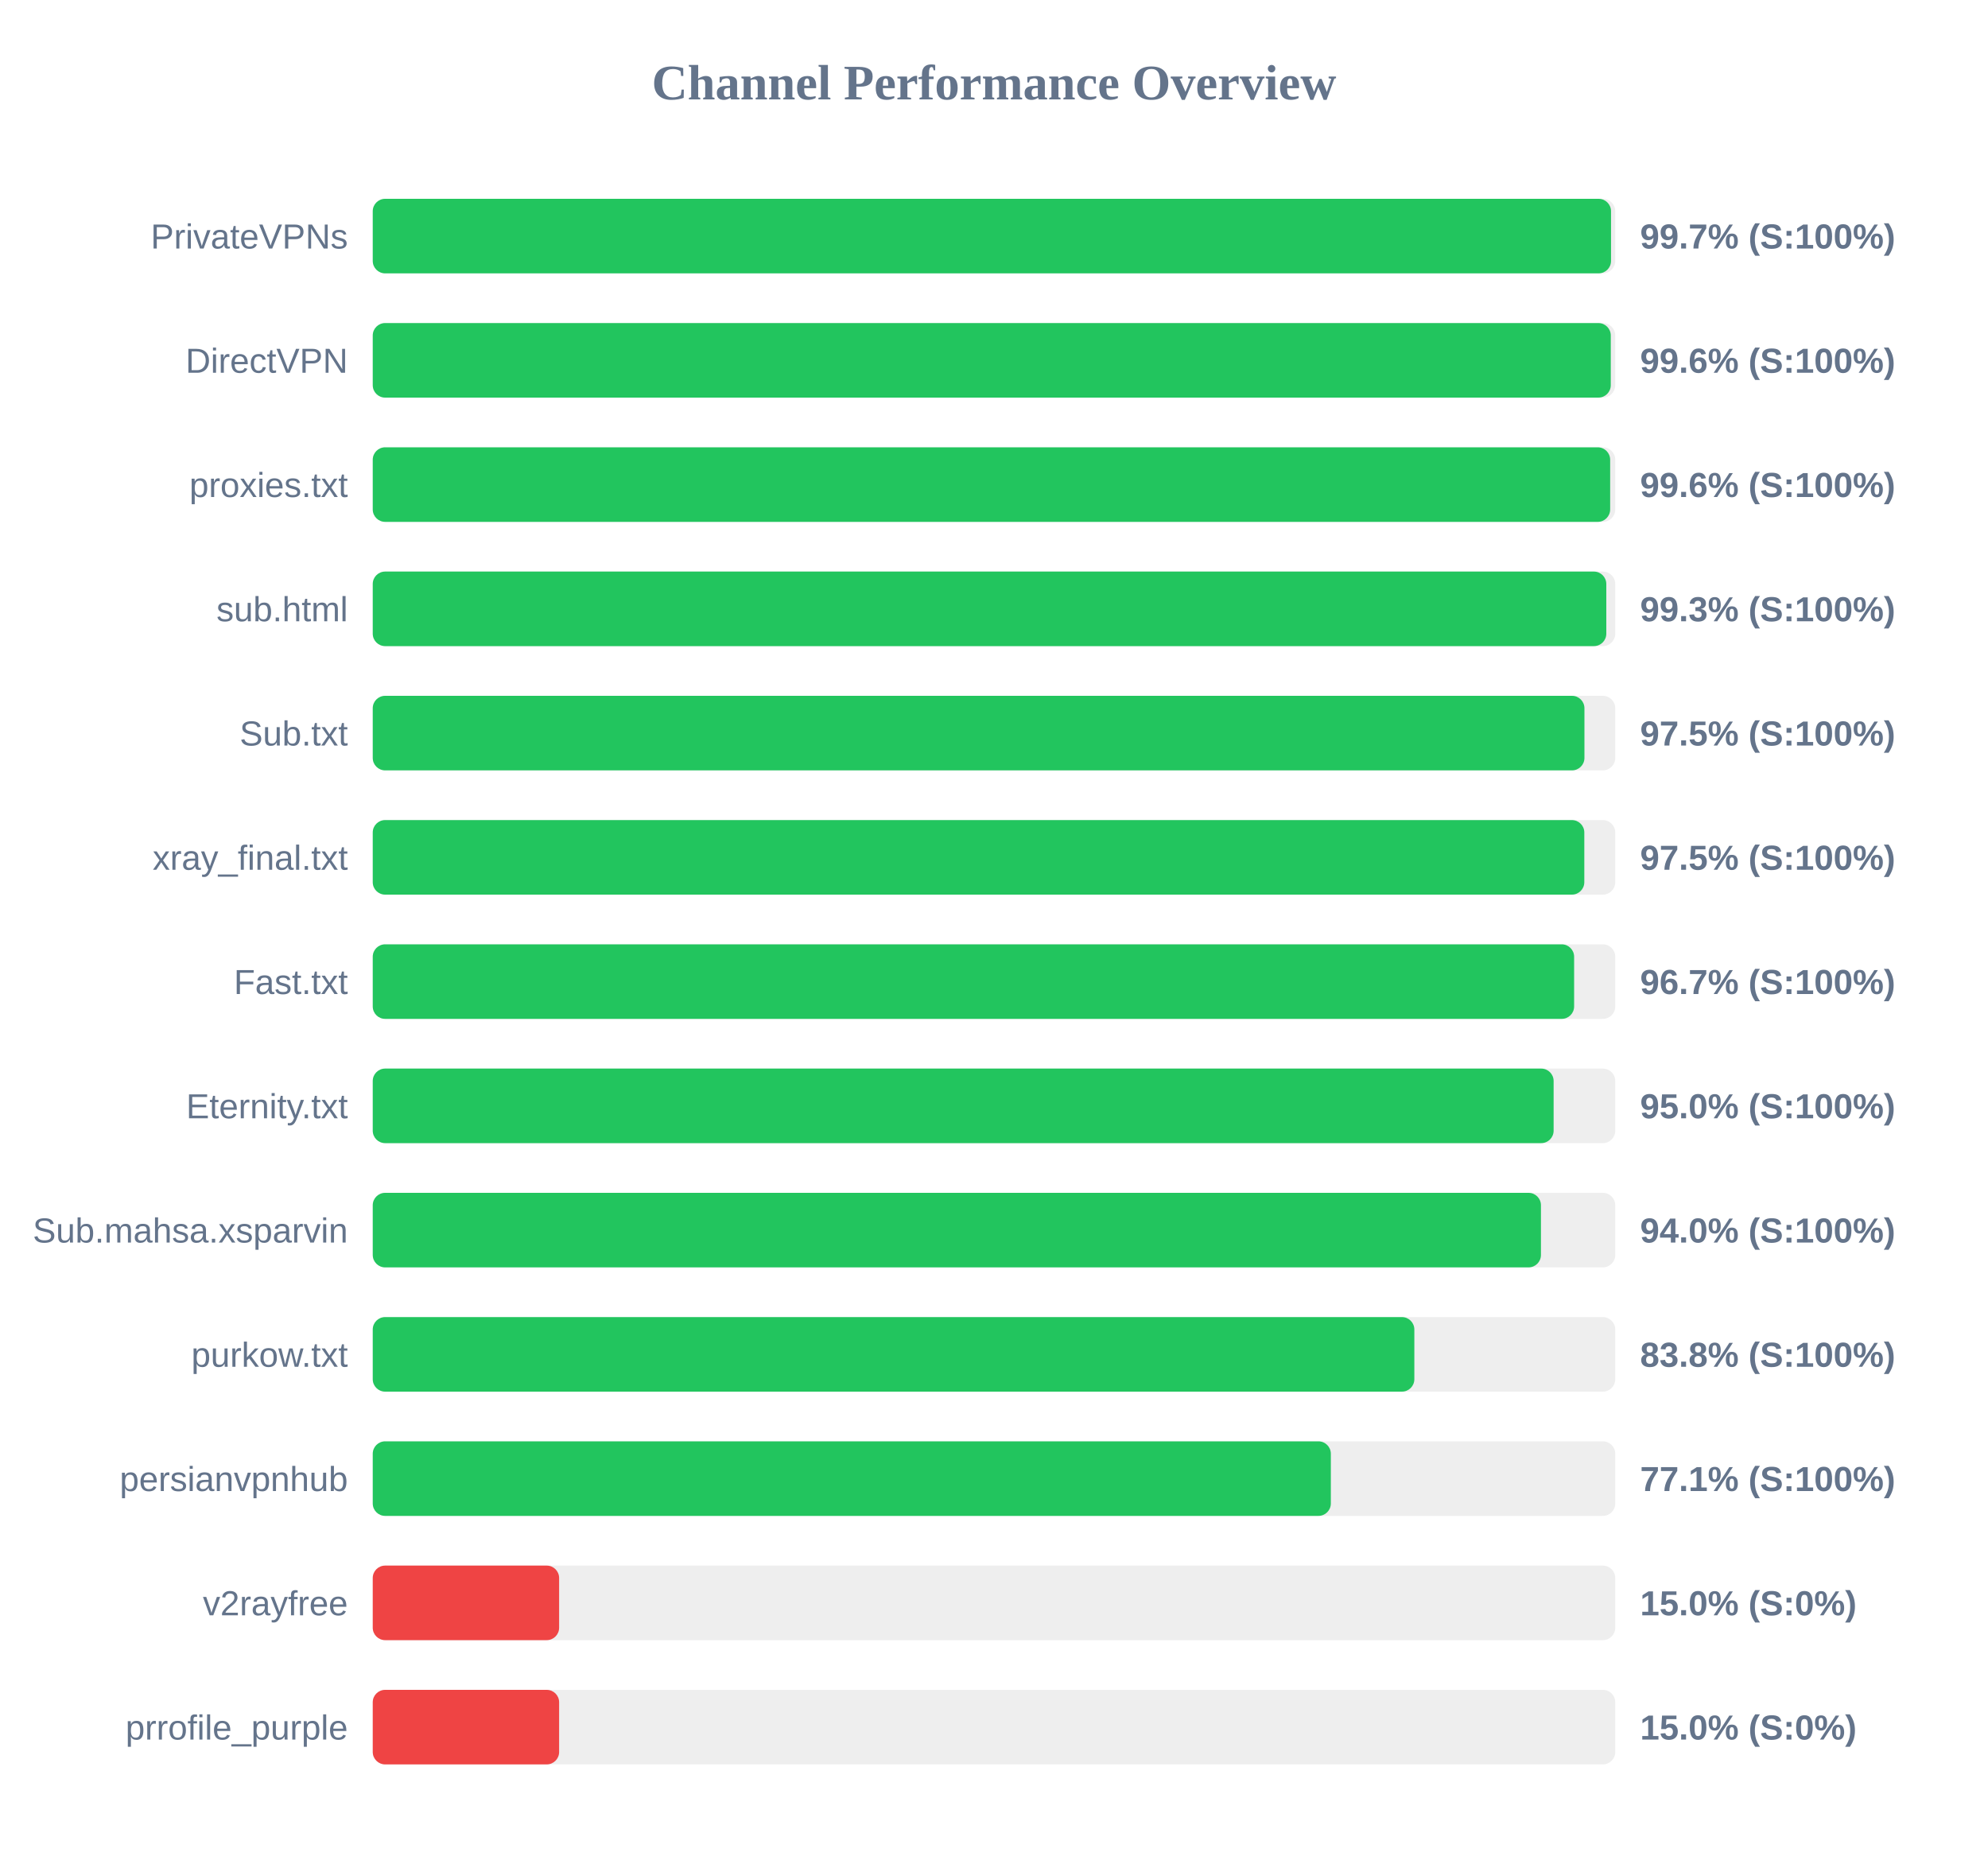
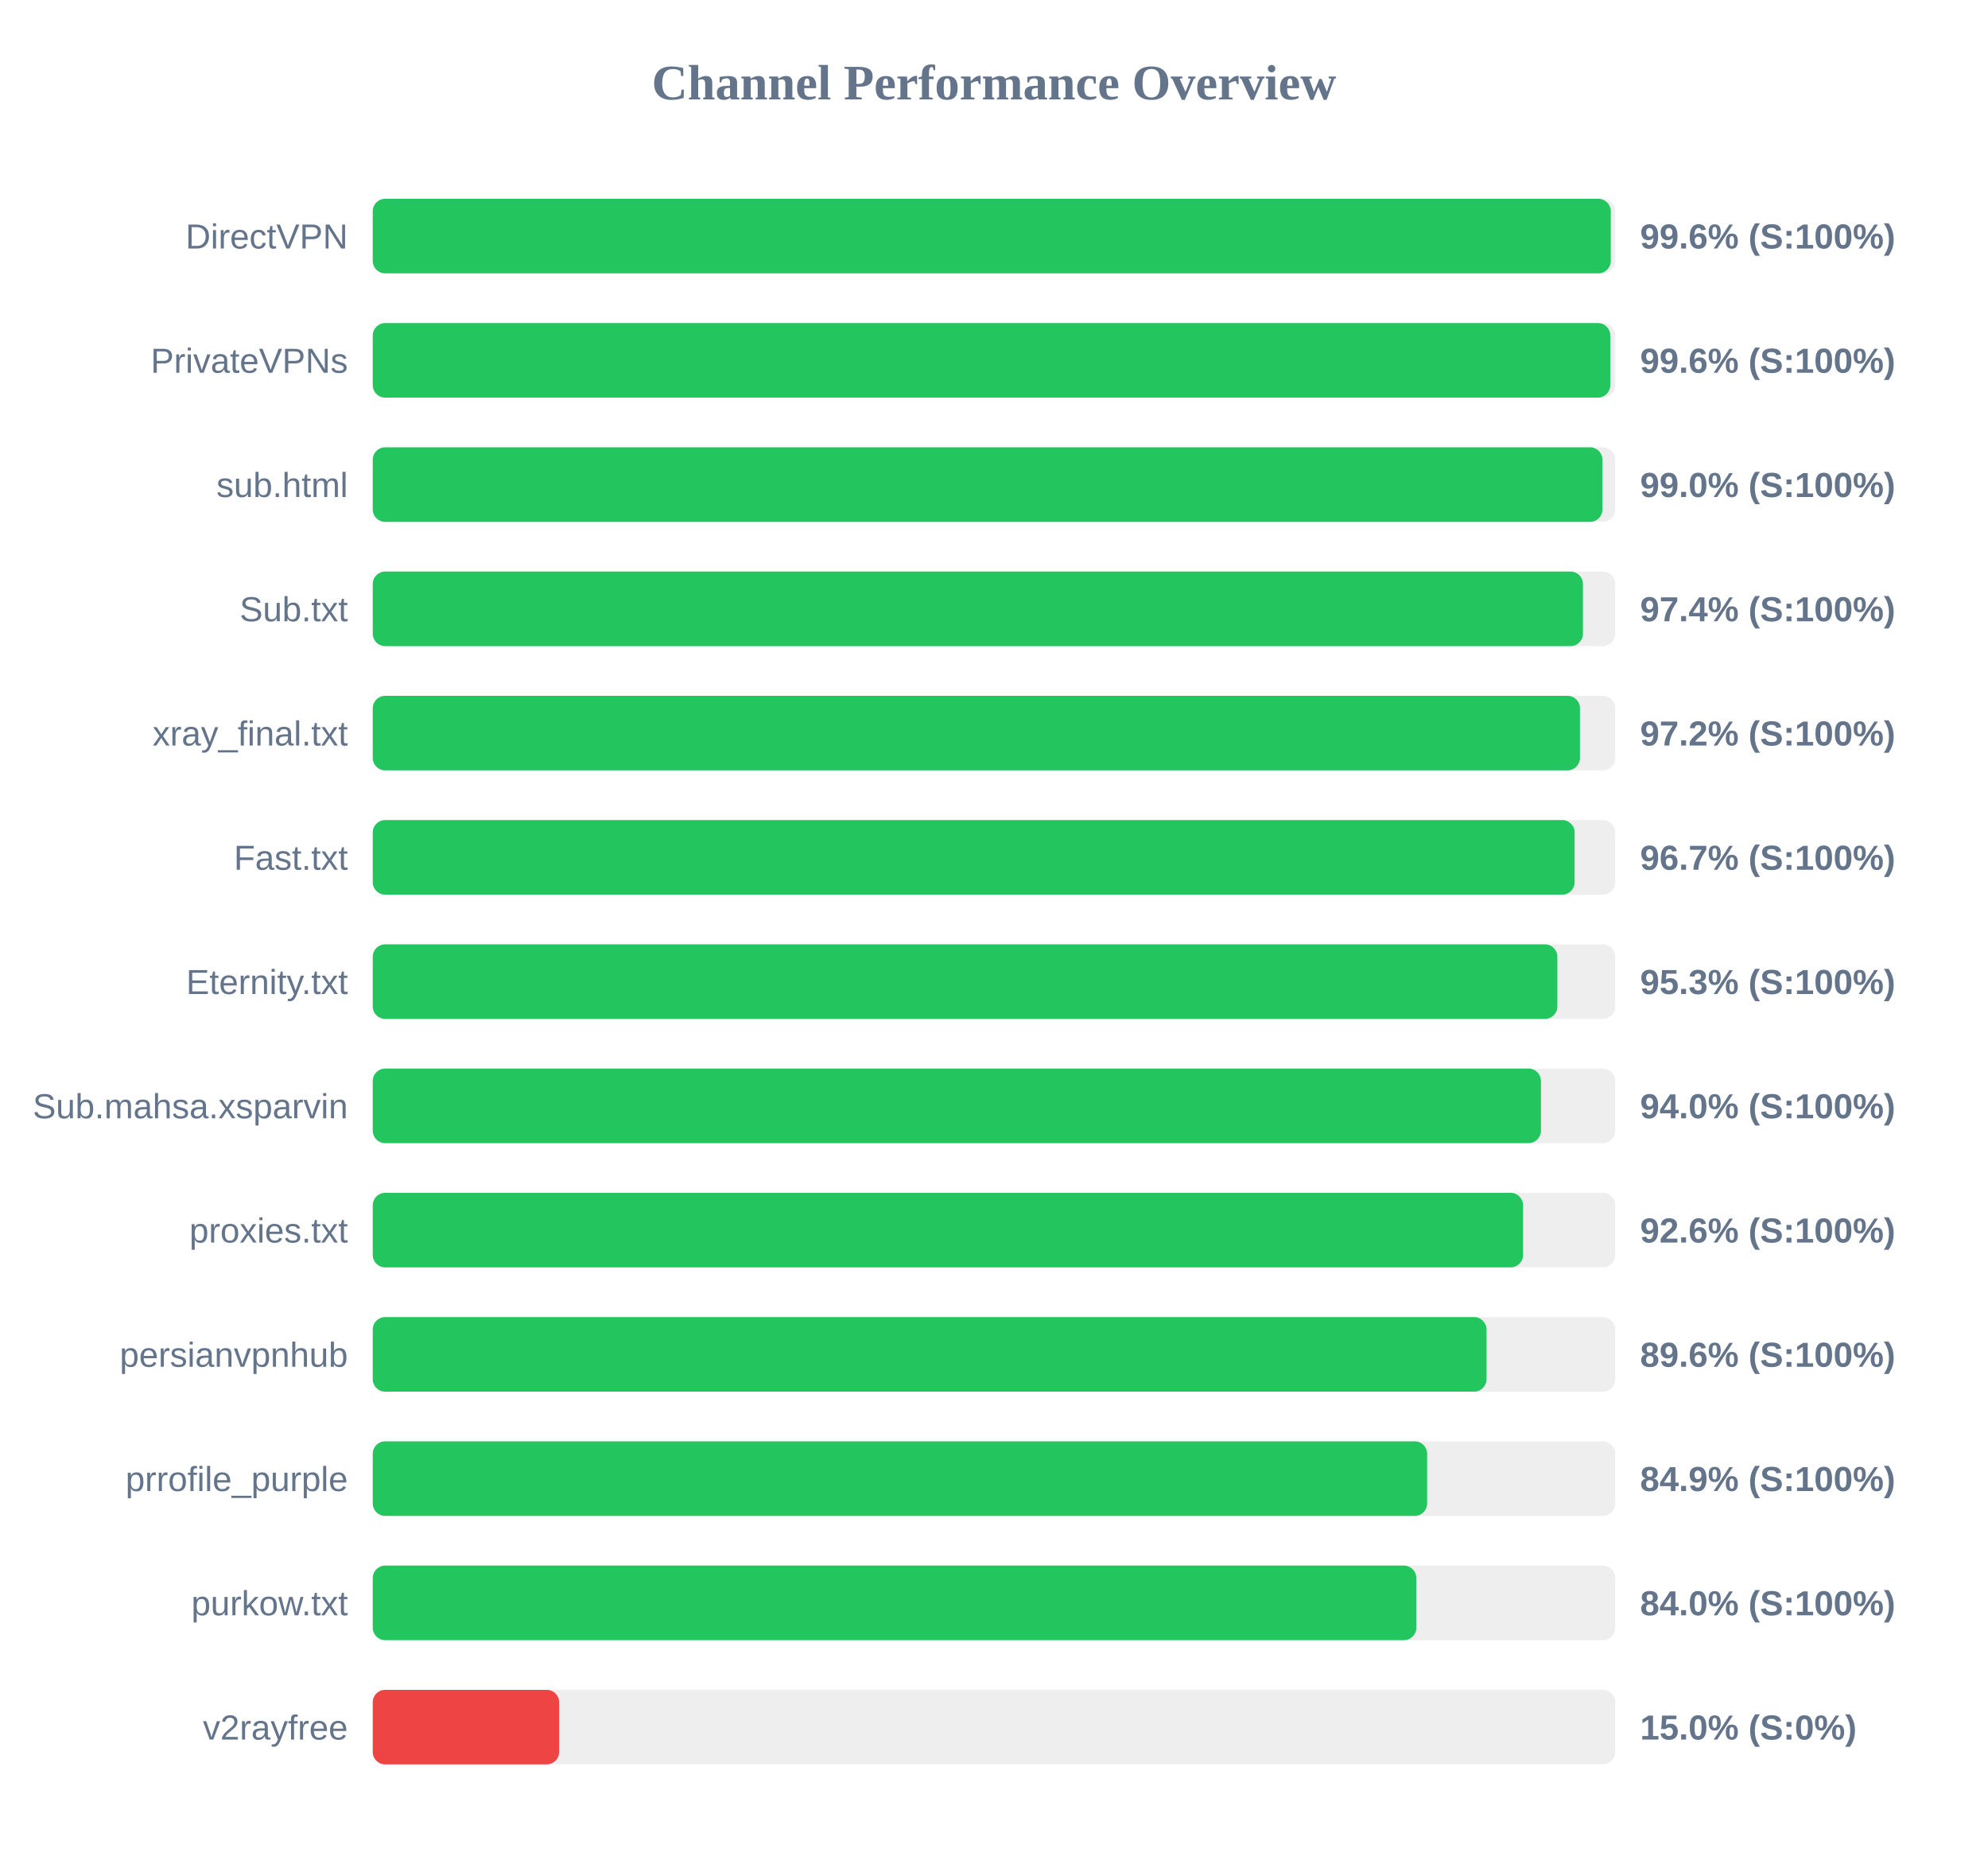
<svg xmlns="http://www.w3.org/2000/svg" width="800" height="750" version="1.1">
  <style>
        .row { font: 14px Arial; fill: #64748b; }
        .score { font: bold 14px Arial; fill: #64748b; }
    </style>
  <text x="400" y="40" text-anchor="middle" font-size="20px" font-weight="bold" fill="#64748b">Channel Performance Overview</text>
  <rect x="150" y="80" width="500" height="30" fill="#eee" rx="5" />
-   <rect x="150" y="80" width="498.3" height="30" fill="#22c55e" rx="5" />
-   <text x="140" y="100" text-anchor="end" class="row">PrivateVPNs</text>
-   <text x="660" y="100" text-anchor="start" class="score">99.7% (S:100%)</text>
+   <rect x="150" y="80" width="498.2" height="30" fill="#22c55e" rx="5" />
+   <text x="140" y="100" text-anchor="end" class="row">DirectVPN</text>
+   <text x="660" y="100" text-anchor="start" class="score">99.6% (S:100%)</text>
  <rect x="150" y="130" width="500" height="30" fill="#eee" rx="5" />
-   <rect x="150" y="130" width="498.2" height="30" fill="#22c55e" rx="5" />
-   <text x="140" y="150" text-anchor="end" class="row">DirectVPN</text>
+   <rect x="150" y="130" width="498.0" height="30" fill="#22c55e" rx="5" />
+   <text x="140" y="150" text-anchor="end" class="row">PrivateVPNs</text>
  <text x="660" y="150" text-anchor="start" class="score">99.6% (S:100%)</text>
  <rect x="150" y="180" width="500" height="30" fill="#eee" rx="5" />
-   <rect x="150" y="180" width="497.95" height="30" fill="#22c55e" rx="5" />
-   <text x="140" y="200" text-anchor="end" class="row">proxies.txt</text>
-   <text x="660" y="200" text-anchor="start" class="score">99.6% (S:100%)</text>
+   <rect x="150" y="180" width="494.85" height="30" fill="#22c55e" rx="5" />
+   <text x="140" y="200" text-anchor="end" class="row">sub.html</text>
+   <text x="660" y="200" text-anchor="start" class="score">99.0% (S:100%)</text>
  <rect x="150" y="230" width="500" height="30" fill="#eee" rx="5" />
-   <rect x="150" y="230" width="496.4" height="30" fill="#22c55e" rx="5" />
-   <text x="140" y="250" text-anchor="end" class="row">sub.html</text>
-   <text x="660" y="250" text-anchor="start" class="score">99.3% (S:100%)</text>
+   <rect x="150" y="230" width="487.0" height="30" fill="#22c55e" rx="5" />
+   <text x="140" y="250" text-anchor="end" class="row">Sub.txt</text>
+   <text x="660" y="250" text-anchor="start" class="score">97.4% (S:100%)</text>
  <rect x="150" y="280" width="500" height="30" fill="#eee" rx="5" />
-   <rect x="150" y="280" width="487.6" height="30" fill="#22c55e" rx="5" />
-   <text x="140" y="300" text-anchor="end" class="row">Sub.txt</text>
-   <text x="660" y="300" text-anchor="start" class="score">97.5% (S:100%)</text>
+   <rect x="150" y="280" width="485.8" height="30" fill="#22c55e" rx="5" />
+   <text x="140" y="300" text-anchor="end" class="row">xray_final.txt</text>
+   <text x="660" y="300" text-anchor="start" class="score">97.2% (S:100%)</text>
  <rect x="150" y="330" width="500" height="30" fill="#eee" rx="5" />
-   <rect x="150" y="330" width="487.55" height="30" fill="#22c55e" rx="5" />
-   <text x="140" y="350" text-anchor="end" class="row">xray_final.txt</text>
-   <text x="660" y="350" text-anchor="start" class="score">97.5% (S:100%)</text>
+   <rect x="150" y="330" width="483.65" height="30" fill="#22c55e" rx="5" />
+   <text x="140" y="350" text-anchor="end" class="row">Fast.txt</text>
+   <text x="660" y="350" text-anchor="start" class="score">96.7% (S:100%)</text>
  <rect x="150" y="380" width="500" height="30" fill="#eee" rx="5" />
-   <rect x="150" y="380" width="483.45" height="30" fill="#22c55e" rx="5" />
-   <text x="140" y="400" text-anchor="end" class="row">Fast.txt</text>
-   <text x="660" y="400" text-anchor="start" class="score">96.7% (S:100%)</text>
+   <rect x="150" y="380" width="476.7" height="30" fill="#22c55e" rx="5" />
+   <text x="140" y="400" text-anchor="end" class="row">Eternity.txt</text>
+   <text x="660" y="400" text-anchor="start" class="score">95.3% (S:100%)</text>
  <rect x="150" y="430" width="500" height="30" fill="#eee" rx="5" />
-   <rect x="150" y="430" width="475.2" height="30" fill="#22c55e" rx="5" />
-   <text x="140" y="450" text-anchor="end" class="row">Eternity.txt</text>
-   <text x="660" y="450" text-anchor="start" class="score">95.0% (S:100%)</text>
+   <rect x="150" y="430" width="470.1" height="30" fill="#22c55e" rx="5" />
+   <text x="140" y="450" text-anchor="end" class="row">Sub.mahsa.xsparvin</text>
+   <text x="660" y="450" text-anchor="start" class="score">94.0% (S:100%)</text>
  <rect x="150" y="480" width="500" height="30" fill="#eee" rx="5" />
-   <rect x="150" y="480" width="470.1" height="30" fill="#22c55e" rx="5" />
-   <text x="140" y="500" text-anchor="end" class="row">Sub.mahsa.xsparvin</text>
-   <text x="660" y="500" text-anchor="start" class="score">94.0% (S:100%)</text>
+   <rect x="150" y="480" width="462.9" height="30" fill="#22c55e" rx="5" />
+   <text x="140" y="500" text-anchor="end" class="row">proxies.txt</text>
+   <text x="660" y="500" text-anchor="start" class="score">92.6% (S:100%)</text>
  <rect x="150" y="530" width="500" height="30" fill="#eee" rx="5" />
-   <rect x="150" y="530" width="419.15" height="30" fill="#22c55e" rx="5" />
-   <text x="140" y="550" text-anchor="end" class="row">purkow.txt</text>
-   <text x="660" y="550" text-anchor="start" class="score">83.8% (S:100%)</text>
+   <rect x="150" y="530" width="448.2" height="30" fill="#22c55e" rx="5" />
+   <text x="140" y="550" text-anchor="end" class="row">persianvpnhub</text>
+   <text x="660" y="550" text-anchor="start" class="score">89.6% (S:100%)</text>
  <rect x="150" y="580" width="500" height="30" fill="#eee" rx="5" />
-   <rect x="150" y="580" width="385.55" height="30" fill="#22c55e" rx="5" />
-   <text x="140" y="600" text-anchor="end" class="row">persianvpnhub</text>
-   <text x="660" y="600" text-anchor="start" class="score">77.1% (S:100%)</text>
+   <rect x="150" y="580" width="424.3" height="30" fill="#22c55e" rx="5" />
+   <text x="140" y="600" text-anchor="end" class="row">prrofile_purple</text>
+   <text x="660" y="600" text-anchor="start" class="score">84.9% (S:100%)</text>
  <rect x="150" y="630" width="500" height="30" fill="#eee" rx="5" />
-   <rect x="150" y="630" width="75.0" height="30" fill="#ef4444" rx="5" />
-   <text x="140" y="650" text-anchor="end" class="row">v2rayfree</text>
-   <text x="660" y="650" text-anchor="start" class="score">15.0% (S:0%)</text>
+   <rect x="150" y="630" width="419.95" height="30" fill="#22c55e" rx="5" />
+   <text x="140" y="650" text-anchor="end" class="row">purkow.txt</text>
+   <text x="660" y="650" text-anchor="start" class="score">84.0% (S:100%)</text>
  <rect x="150" y="680" width="500" height="30" fill="#eee" rx="5" />
  <rect x="150" y="680" width="75.0" height="30" fill="#ef4444" rx="5" />
-   <text x="140" y="700" text-anchor="end" class="row">prrofile_purple</text>
+   <text x="140" y="700" text-anchor="end" class="row">v2rayfree</text>
  <text x="660" y="700" text-anchor="start" class="score">15.0% (S:0%)</text>
</svg>
